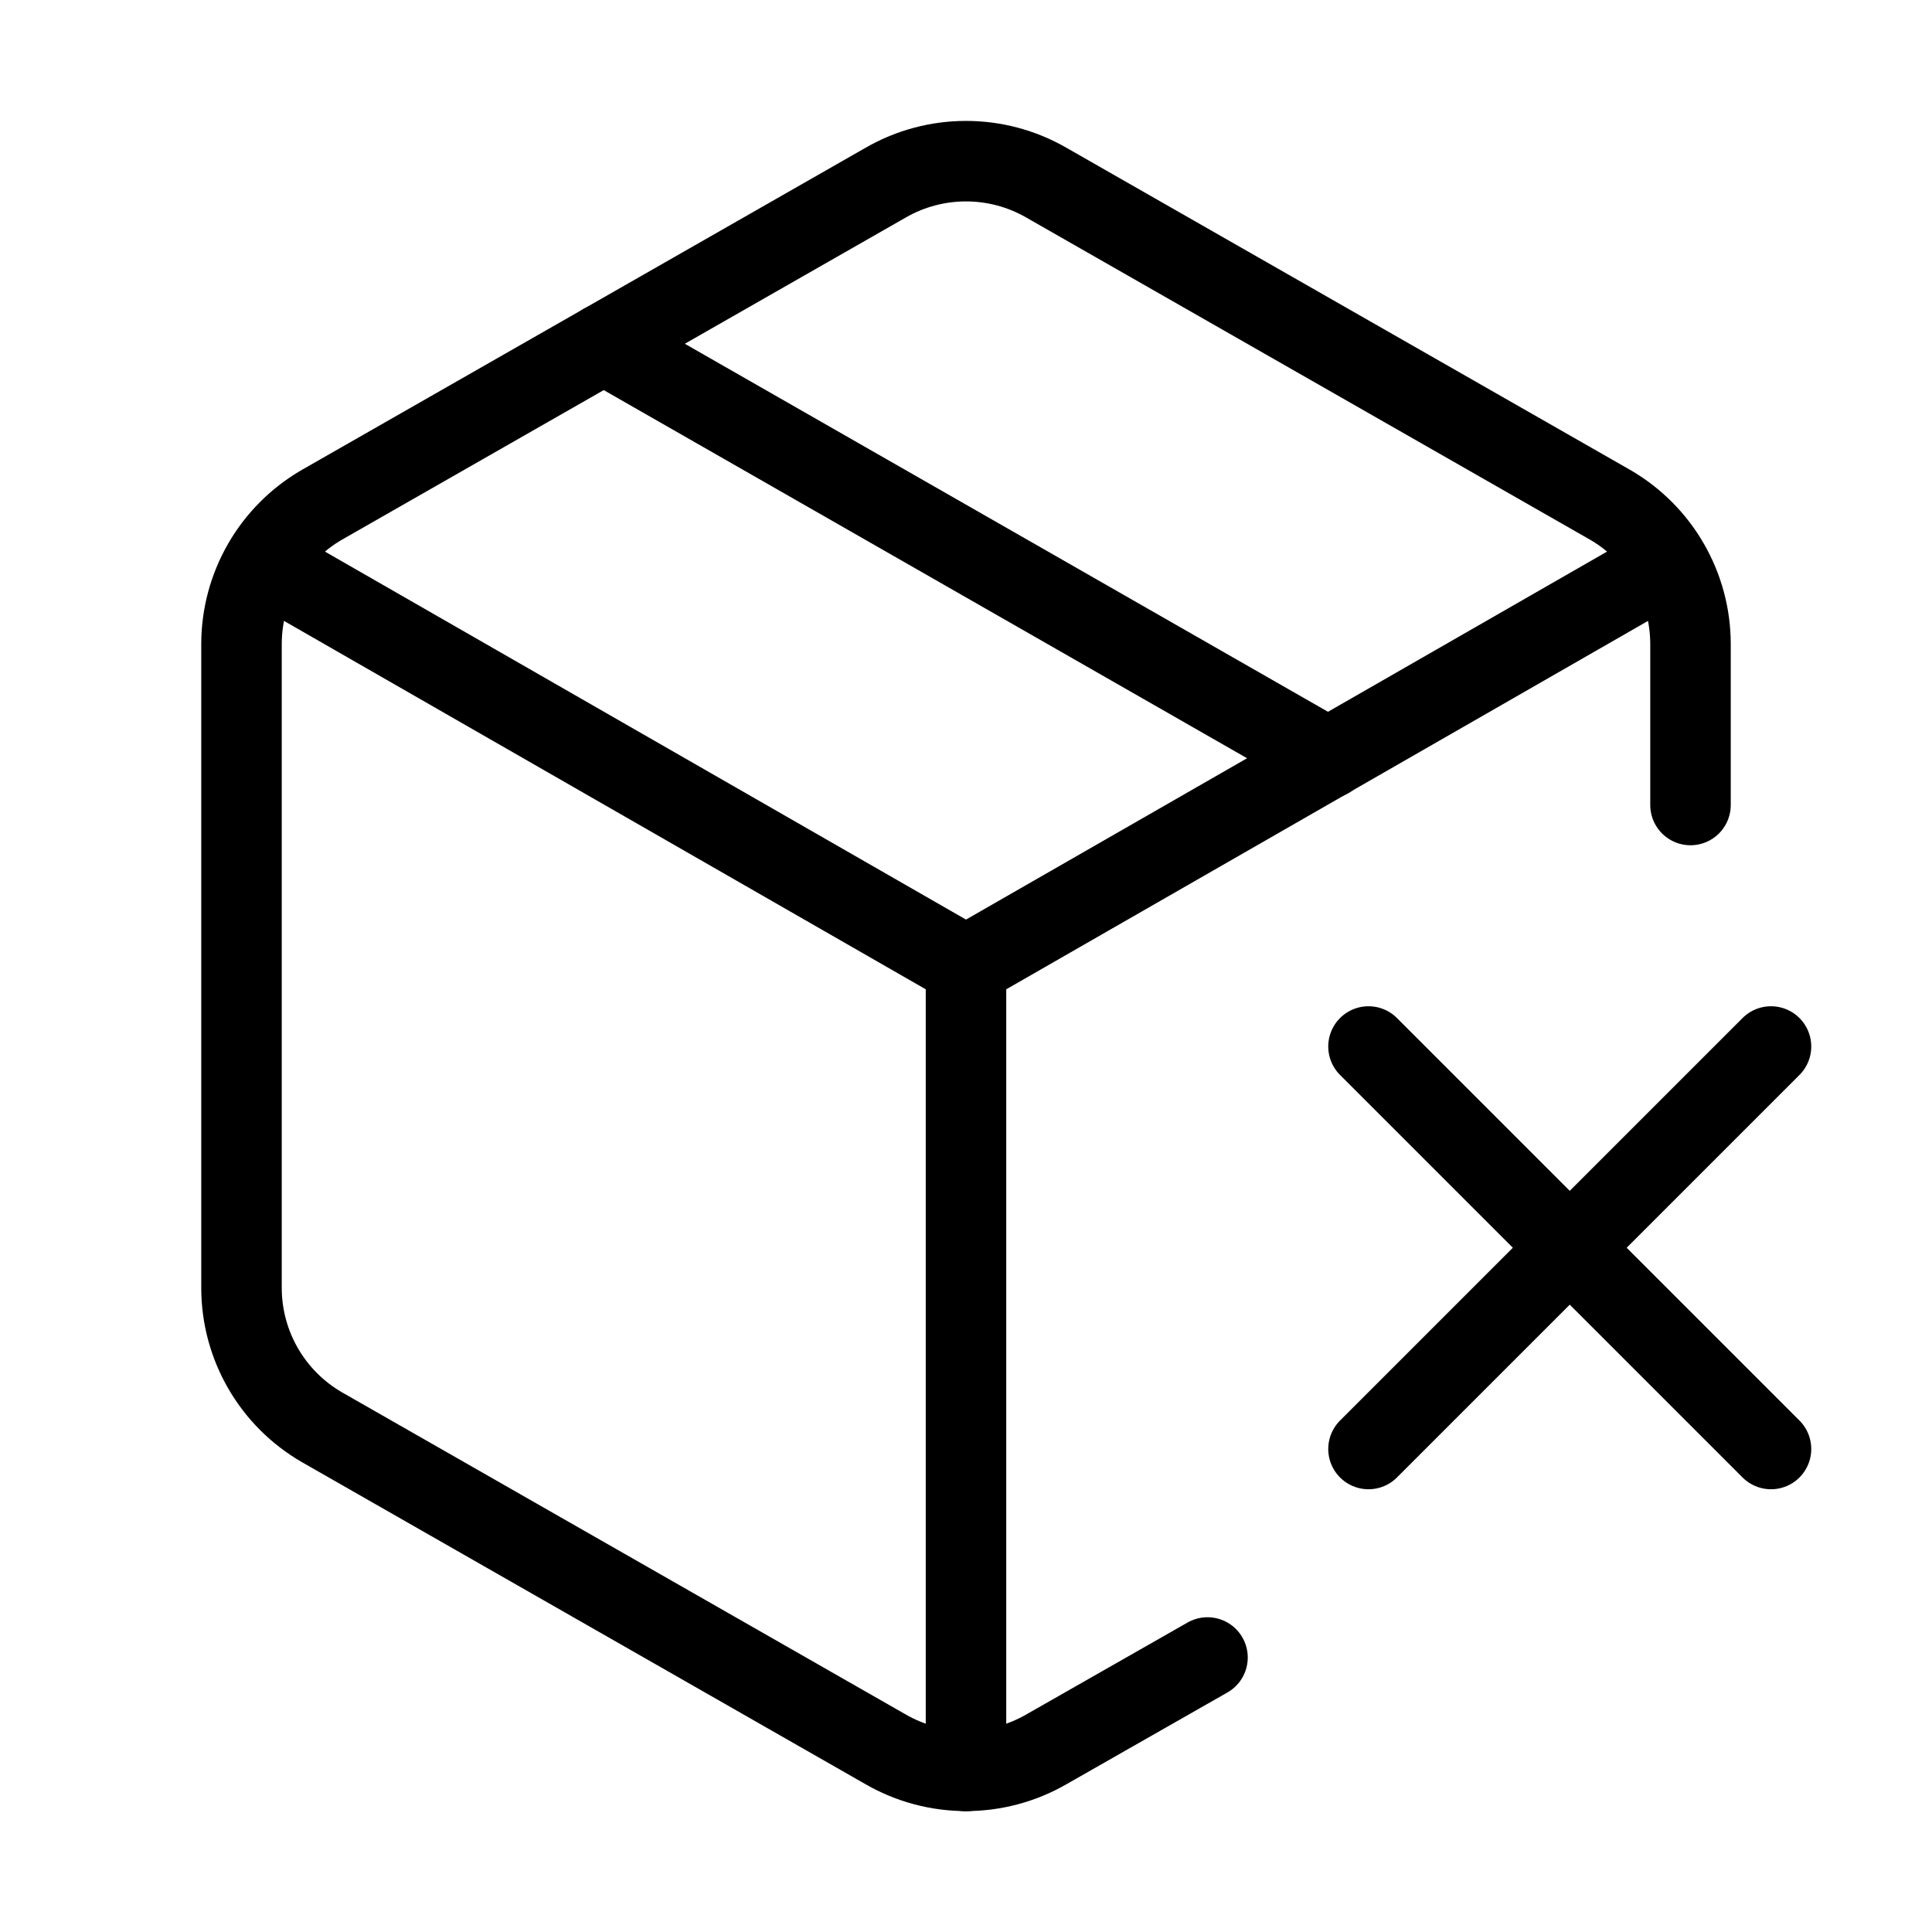
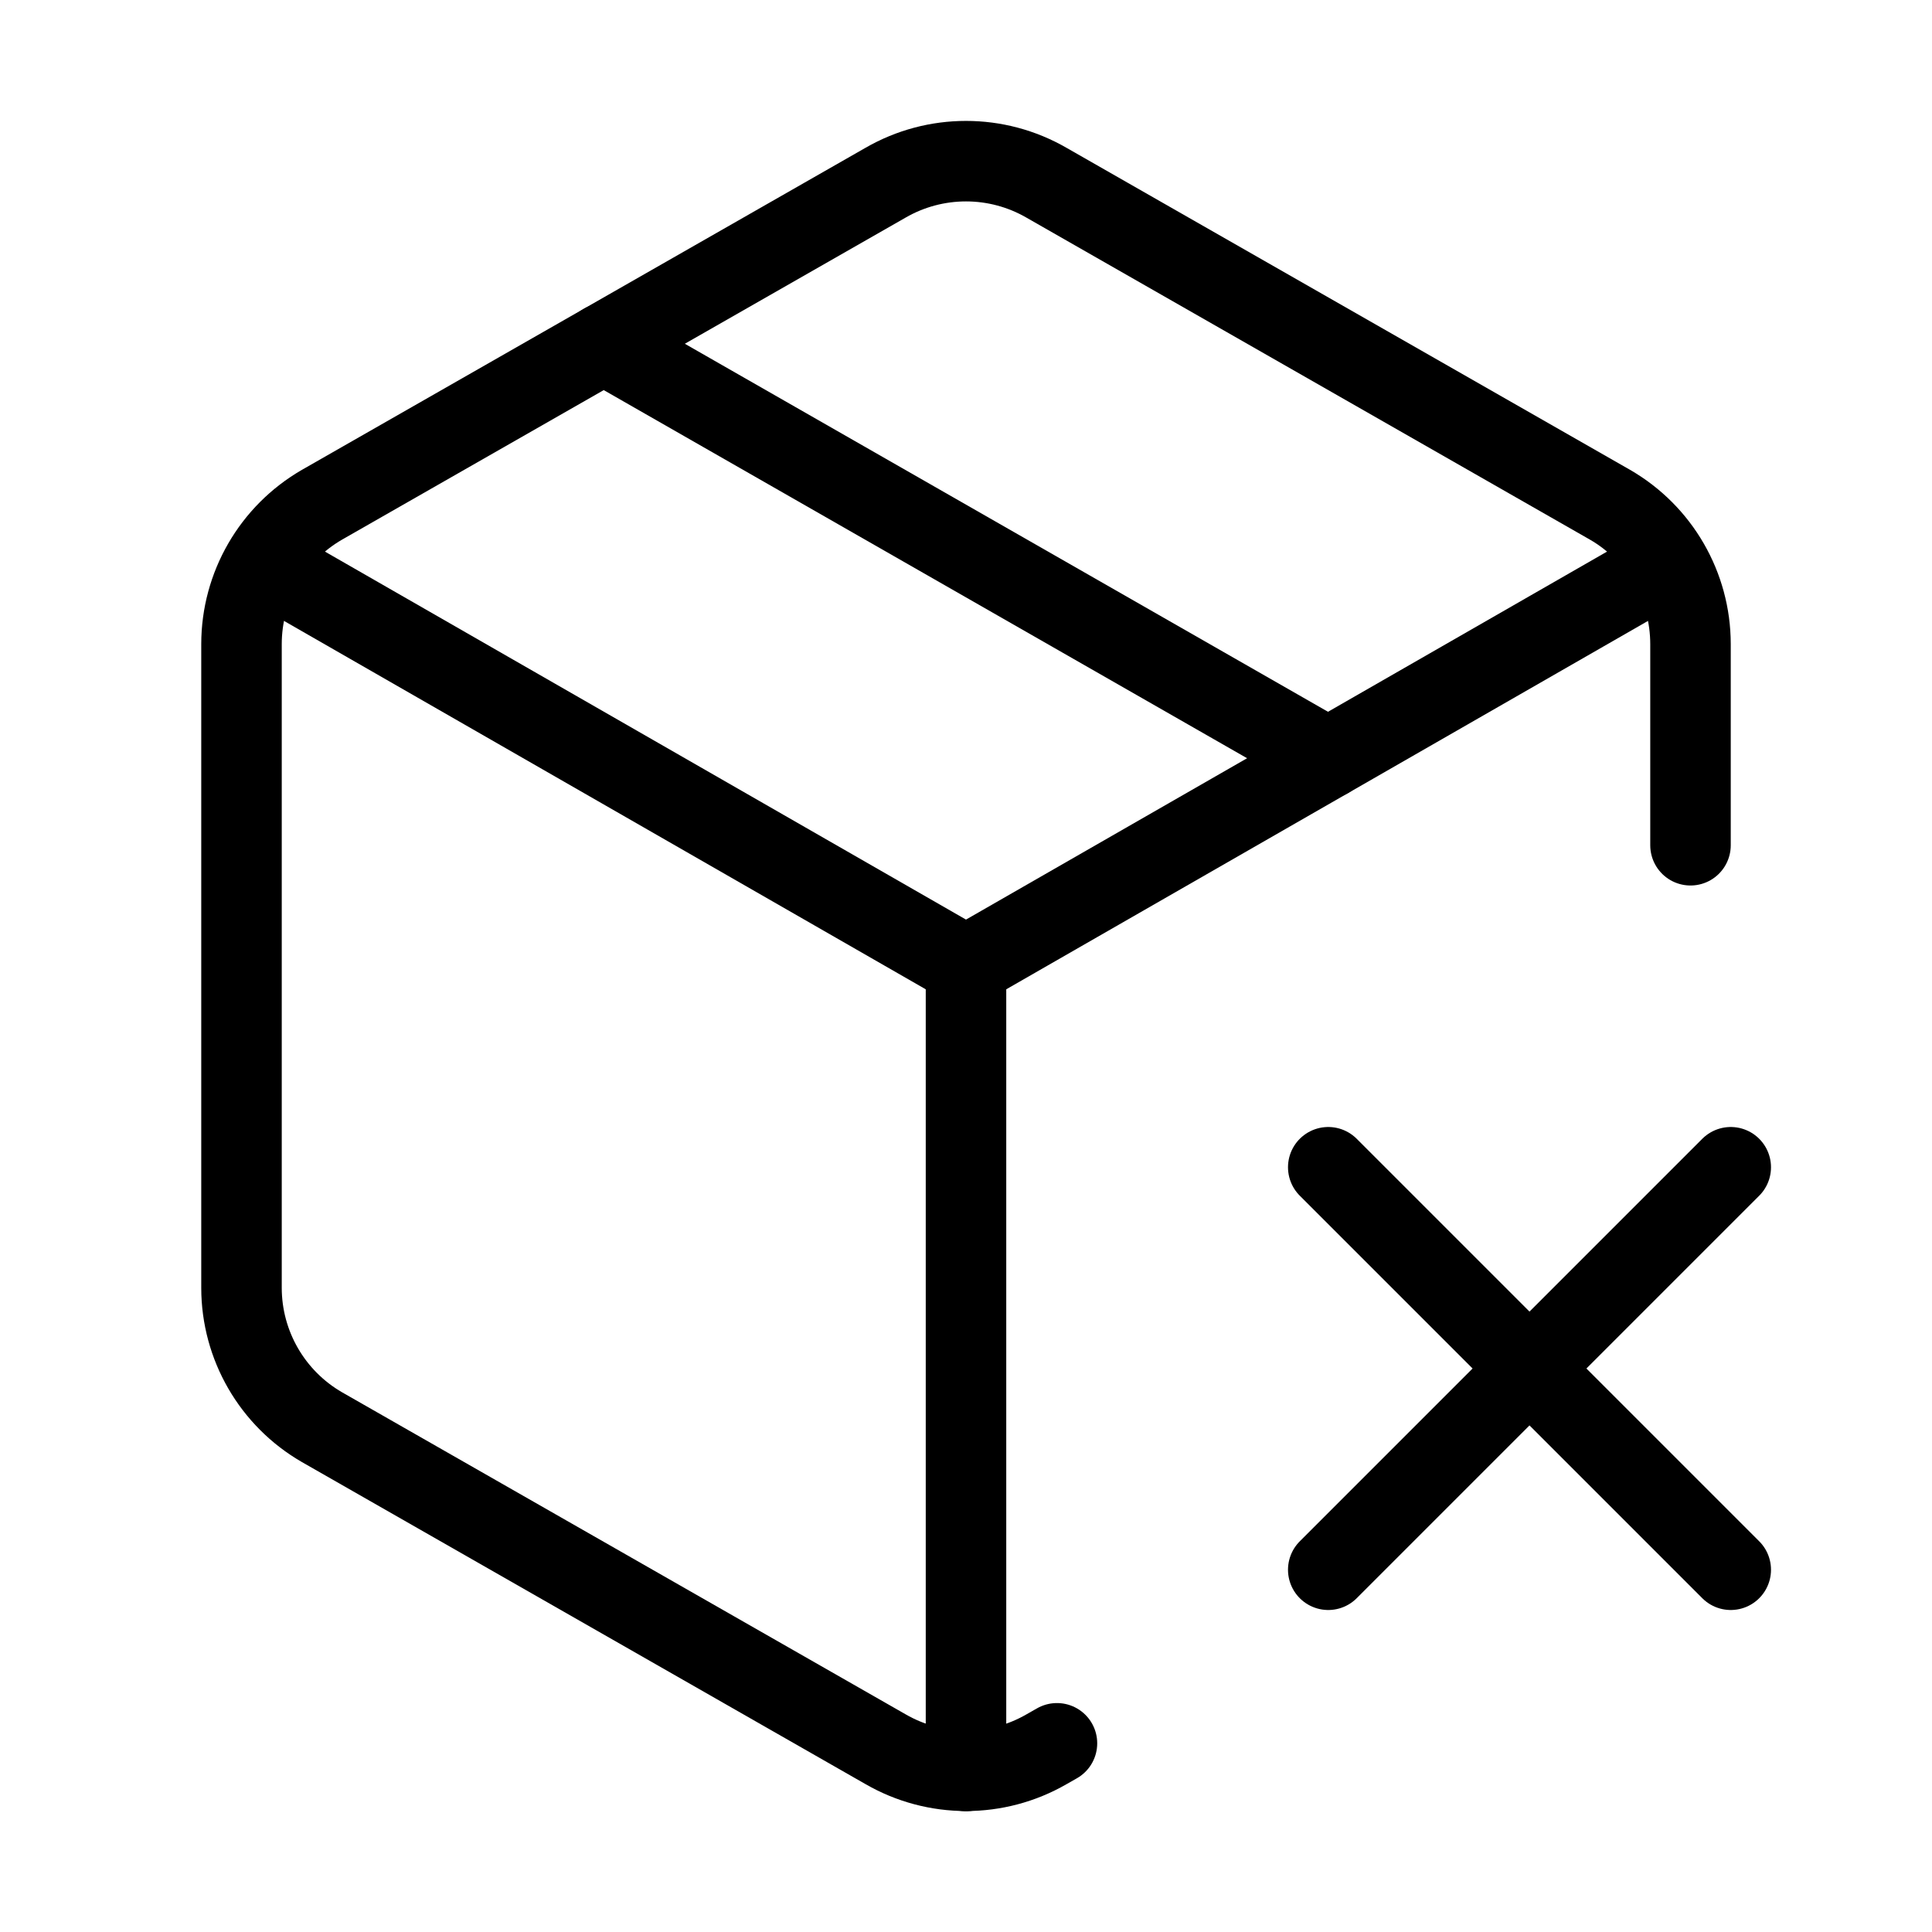
<svg xmlns="http://www.w3.org/2000/svg" width="24" height="24" viewBox="0 0 24 24" fill="none" stroke="currentColor" stroke-width="calc((100vw - 100vh) / 10)" stroke-linecap="round" stroke-linejoin="round">
-   <path vector-effect="non-scaling-stroke" d="M21 10V8a2 2 0 0 0-1-1.73l-7-4a2 2 0 0 0-2 0l-7 4A2 2 0 0 0 3 8v8a2 2 0 0 0 1 1.73l7 4a2 2 0 0 0 2 0l2-1.14" />
-   <path vector-effect="non-scaling-stroke" d="m7.5 4.27 9 5.15" />
-   <polyline vector-effect="non-scaling-stroke" points="3.29 7 12 12 20.71 7" />
-   <line vector-effect="non-scaling-stroke" x1="12" x2="12" y1="22" y2="12" />
-   <path vector-effect="non-scaling-stroke" d="m17 13 5 5m-5 0 5-5" />
+   <path vector-effect="non-scaling-stroke" d="M12 22V12" />
+   <path vector-effect="non-scaling-stroke" d="m16.5 14.5 5 5" />
+   <path vector-effect="non-scaling-stroke" d="m16.5 19.5 5-5" />
+   <path vector-effect="non-scaling-stroke" d="M21 10.5V8a2 2 0 0 0-1-1.73l-7-4a2 2 0 0 0-2 0l-7 4A2 2 0 0 0 3 8v8a2 2 0 0 0 1 1.729l7 4a2 2 0 0 0 2 .001l.13-.074" />
+   <path vector-effect="non-scaling-stroke" d="M3.29 7 12 12l8.71-5" />
+   <path vector-effect="non-scaling-stroke" d="m7.5 4.27 8.997 5.148" />
</svg>
